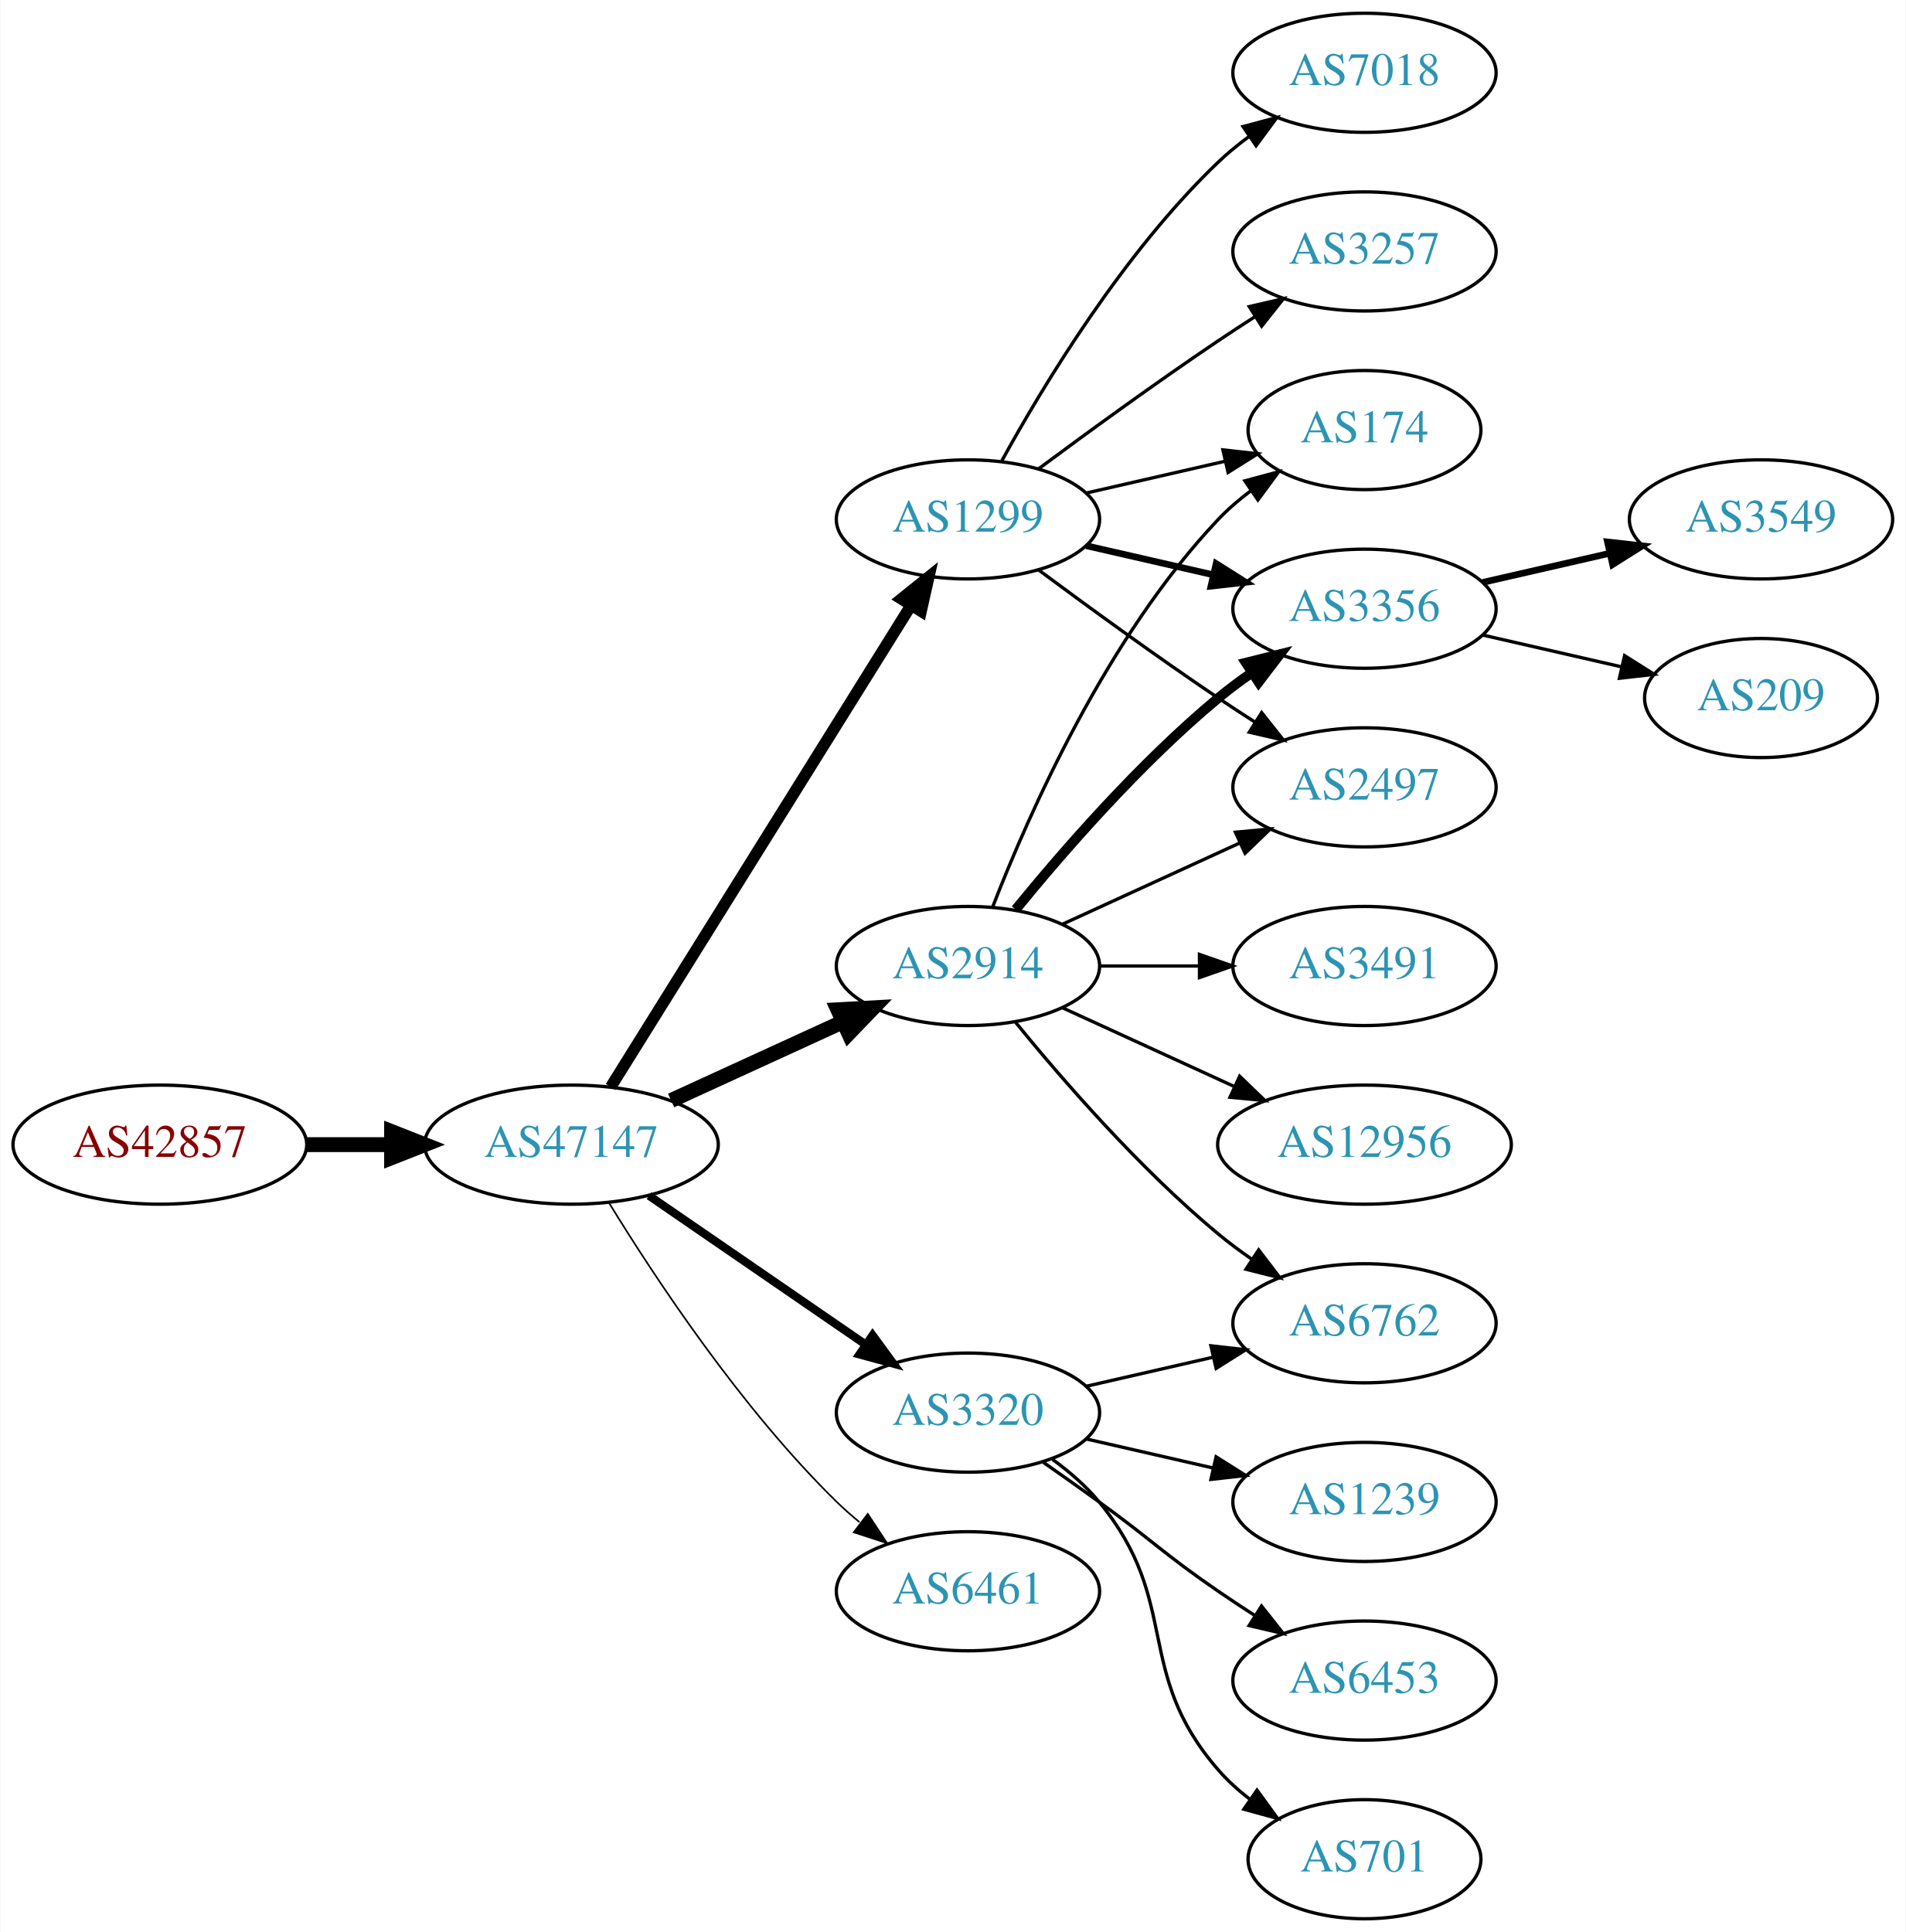
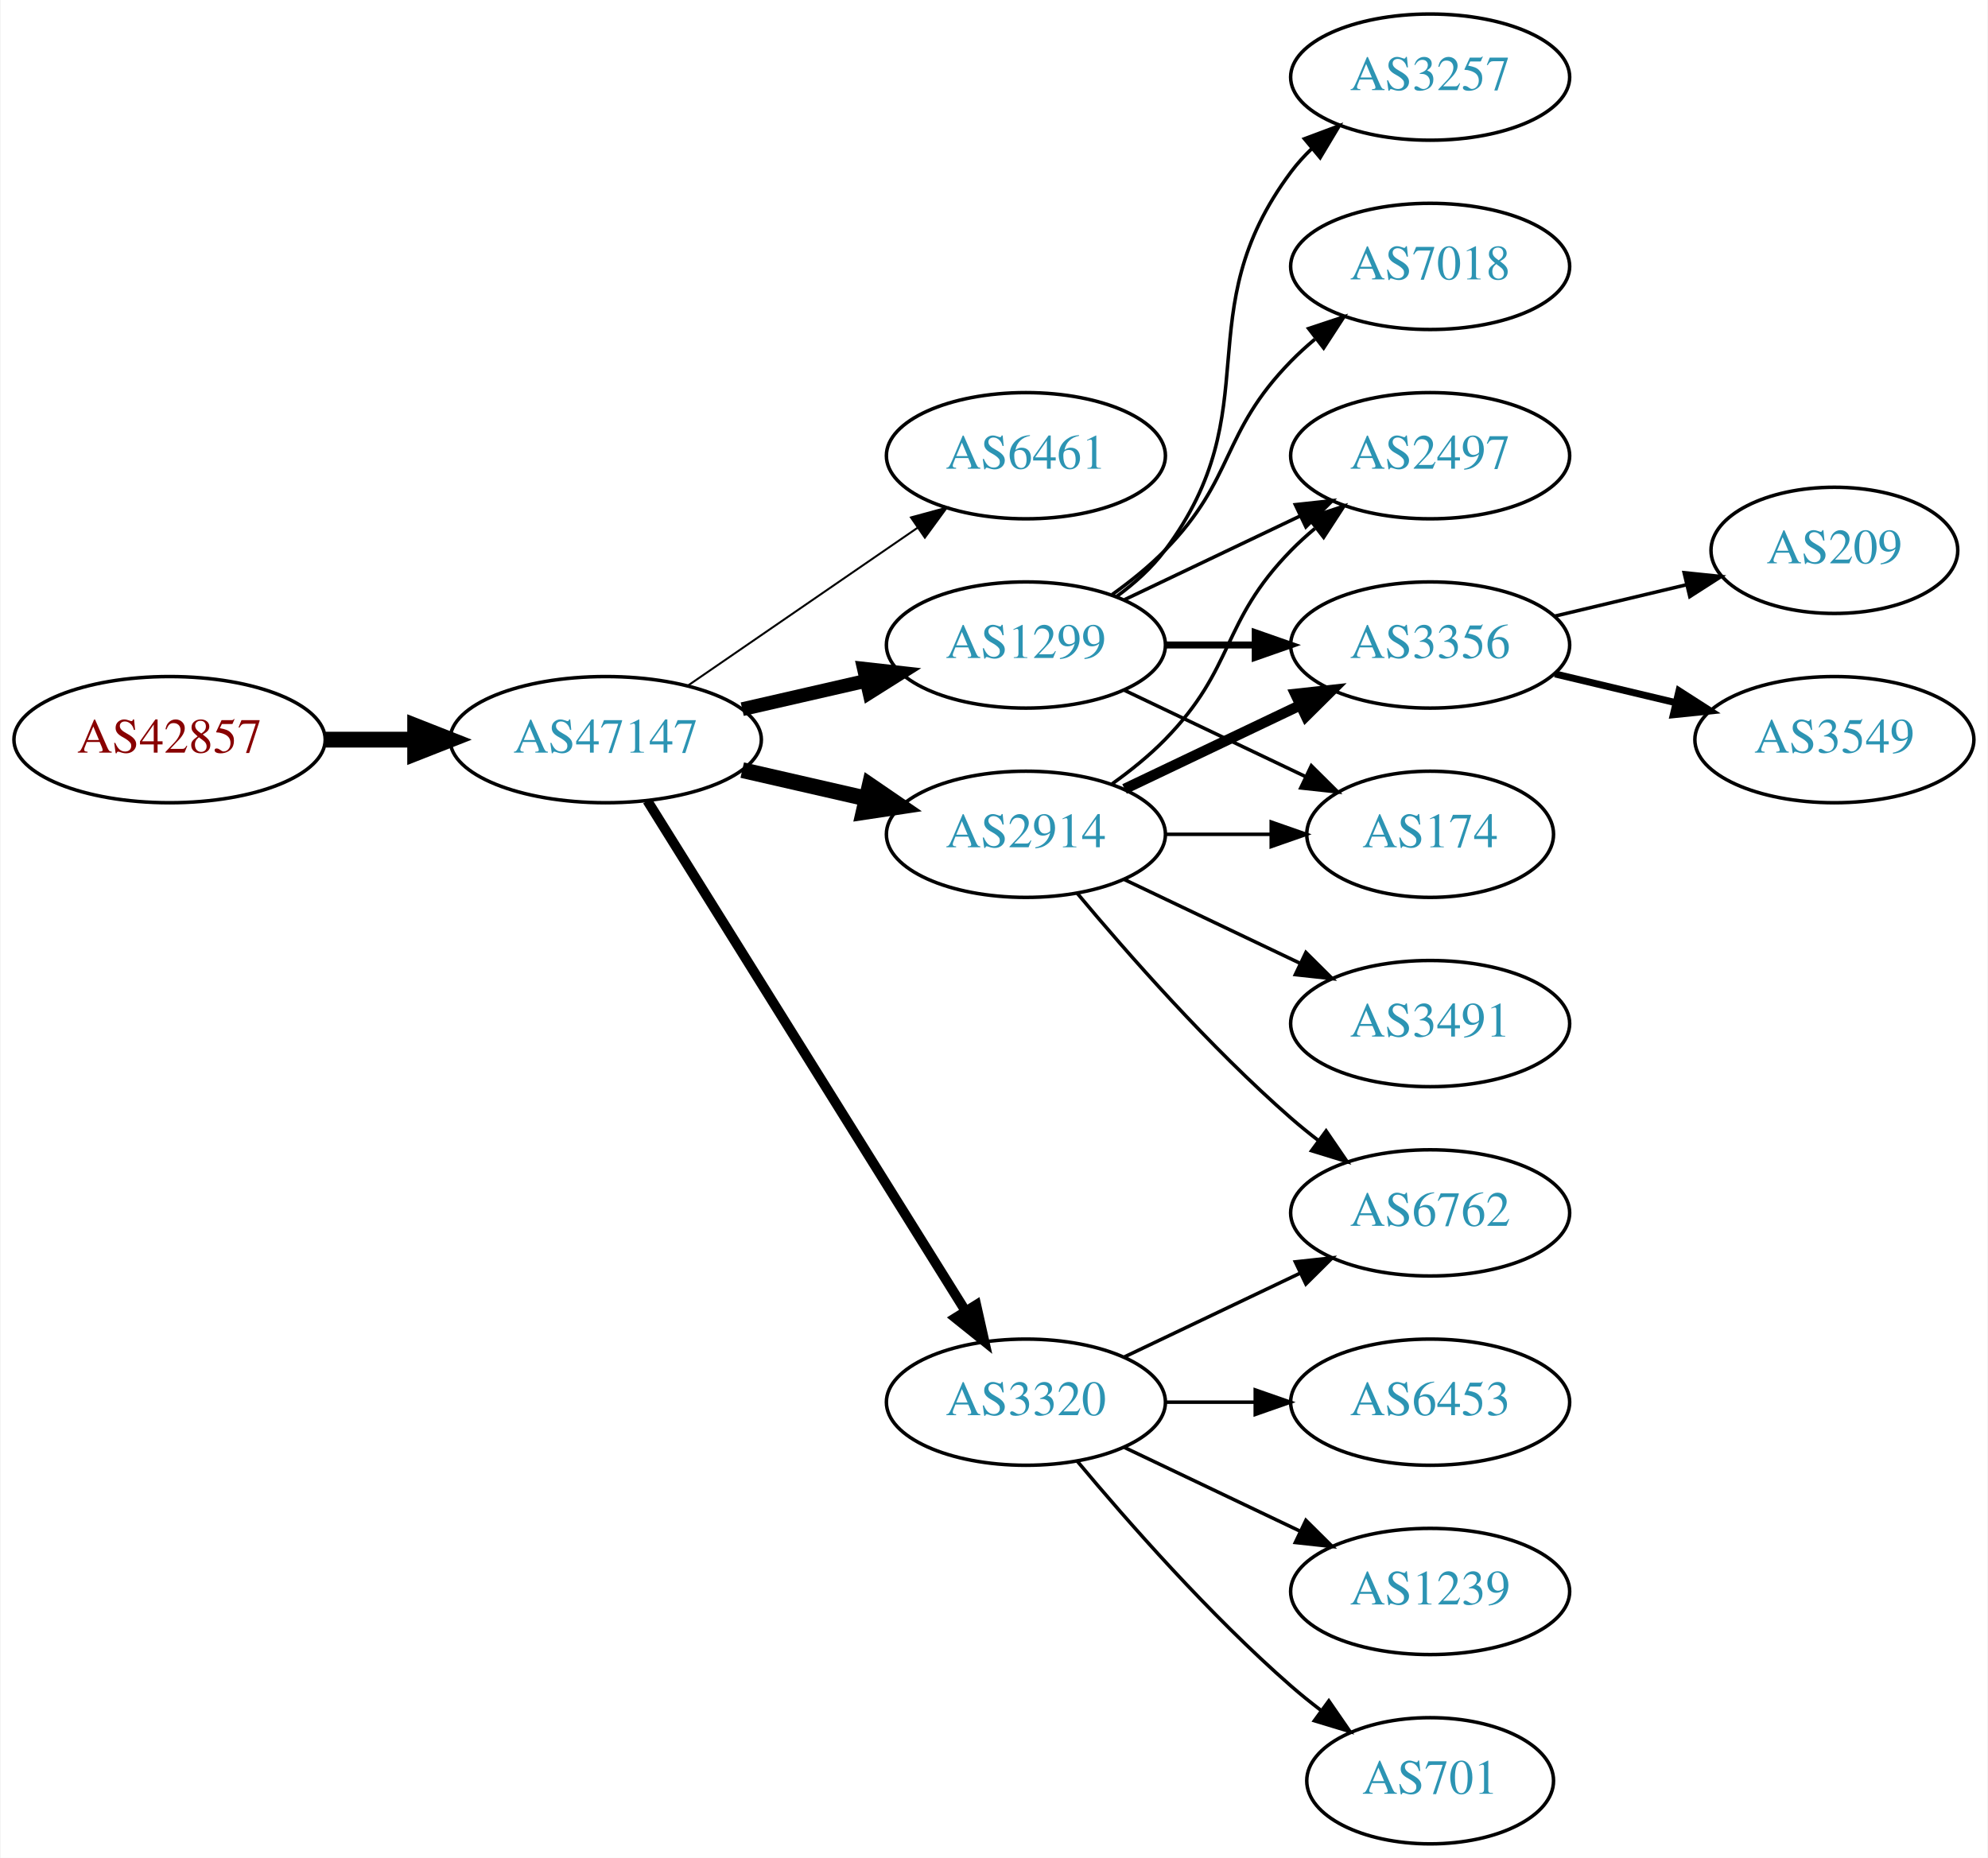
- <svg xmlns="http://www.w3.org/2000/svg" xmlns:xlink="http://www.w3.org/1999/xlink" width="576pt" height="584pt" viewBox="0.00 0.00 575.76 584.00">
-   <g id="graph0" class="graph" transform="scale(1 1) rotate(0) translate(4 580)">
-     <polygon fill="white" stroke="none" points="-4,4 -4,-580 571.762,-580 571.762,4 -4,4" />
+ <svg xmlns="http://www.w3.org/2000/svg" xmlns:xlink="http://www.w3.org/1999/xlink" width="567pt" height="530pt" viewBox="0.00 0.00 566.66 530.00">
+   <g id="graph0" class="graph" transform="scale(1 1) rotate(0) translate(4 526)">
+     <polygon fill="white" stroke="none" points="-4,4 -4,-526 562.663,-526 562.663,4 -4,4" />
    <g id="node1" class="node">
      <g id="a_node1">
        <a xlink:href="/asn/42857" xlink:title="AS42857 ~ Theo Voss [AT]">
-           <ellipse fill="#ffffff" stroke="black" cx="44.196" cy="-234" rx="44.393" ry="18" />
-           <text text-anchor="middle" x="44.196" y="-230.3" font-family="Times,serif" font-size="14.00" fill="#880000">AS42857</text>
+           <ellipse fill="#ffffff" stroke="black" cx="44.196" cy="-315" rx="44.393" ry="18" />
+           <text text-anchor="middle" x="44.196" y="-311.3" font-family="Times,serif" font-size="14.00" fill="#880000">AS42857</text>
        </a>
      </g>
    </g>
    <g id="node2" class="node">
      <g id="a_node2">
        <a xlink:href="/asn/47147" xlink:title="AS47147 ~ ANEXIA Internetdienstleistungs GmbH [AT]">
-           <ellipse fill="#ffffff" stroke="black" cx="168.588" cy="-234" rx="44.393" ry="18" />
-           <text text-anchor="middle" x="168.588" y="-230.3" font-family="Times,serif" font-size="14.00" fill="#2c94b3">AS47147</text>
+           <ellipse fill="#ffffff" stroke="black" cx="168.588" cy="-315" rx="44.393" ry="18" />
+           <text text-anchor="middle" x="168.588" y="-311.3" font-family="Times,serif" font-size="14.00" fill="#2c94b3">AS47147</text>
        </a>
      </g>
    </g>
    <g id="edge1" class="edge">
-       <path fill="none" stroke="black" stroke-width="4.5" d="M88.692,-234C96.898,-234 105.569,-234 114.041,-234" />
-       <polygon fill="black" stroke="black" stroke-width="4.5" points="114.233,-237.938 124.233,-234 114.233,-230.063 114.233,-237.938" />
+       <path fill="none" stroke="black" stroke-width="4.5" d="M88.692,-315C96.898,-315 105.569,-315 114.041,-315" />
+       <polygon fill="black" stroke="black" stroke-width="4.5" points="114.233,-318.938 124.233,-315 114.233,-311.063 114.233,-318.938" />
    </g>
    <g id="node3" class="node">
      <g id="a_node3">
+         <a xlink:href="/asn/6461" xlink:title="AS6461 ~ Zayo Bandwidth [US]">
+           <ellipse fill="#ffffff" stroke="black" cx="288.431" cy="-396" rx="39.794" ry="18" />
+           <text text-anchor="middle" x="288.431" y="-392.3" font-family="Times,serif" font-size="14.00" fill="#2c94b3">AS6461</text>
+         </a>
+       </g>
+     </g>
+     <g id="edge2" class="edge">
+       <path fill="none" stroke="black" stroke-width="0.562" d="M192.031,-330.426C210.612,-343.198 237.173,-361.455 257.553,-375.463" />
+       <polygon fill="black" stroke="black" stroke-width="0.562" points="255.643,-378.398 265.867,-381.178 259.609,-372.629 255.643,-378.398" />
+     </g>
+     <g id="node4" class="node">
+       <g id="a_node4">
+         <a xlink:href="/asn/1299" xlink:title="AS1299 ~ Telia Carrier [EU]">
+           <ellipse fill="#ffffff" stroke="black" cx="288.431" cy="-342" rx="39.794" ry="18" />
+           <text text-anchor="middle" x="288.431" y="-338.3" font-family="Times,serif" font-size="14.00" fill="#2c94b3">AS1299</text>
+         </a>
+       </g>
+     </g>
+     <g id="edge3" class="edge">
+       <path fill="none" stroke="black" stroke-width="3.938" d="M207.523,-323.692C218.764,-326.267 231.176,-329.111 242.799,-331.774" />
+       <polygon fill="black" stroke="black" stroke-width="3.938" points="242.232,-335.235 252.761,-334.057 243.795,-328.412 242.232,-335.235" />
+     </g>
+     <g id="node5" class="node">
+       <g id="a_node5">
+         <a xlink:href="/asn/3320" xlink:title="AS3320 ~ DTAG [DE]">
+           <ellipse fill="#ffffff" stroke="black" cx="288.431" cy="-126" rx="39.794" ry="18" />
+           <text text-anchor="middle" x="288.431" y="-122.3" font-family="Times,serif" font-size="14.00" fill="#2c94b3">AS3320</text>
+         </a>
+       </g>
+     </g>
+     <g id="edge4" class="edge">
+       <path fill="none" stroke="black" stroke-width="2.812" d="M180.463,-297.558C201.247,-264.225 246.707,-191.314 271.136,-152.134" />
+       <polygon fill="black" stroke="black" stroke-width="2.812" points="274.261,-153.737 276.582,-143.4 268.321,-150.034 274.261,-153.737" />
+     </g>
+     <g id="node6" class="node">
+       <g id="a_node6">
        <a xlink:href="/asn/2914" xlink:title="AS2914 ~ NTT America, Inc. [US]">
          <ellipse fill="#ffffff" stroke="black" cx="288.431" cy="-288" rx="39.794" ry="18" />
          <text text-anchor="middle" x="288.431" y="-284.3" font-family="Times,serif" font-size="14.00" fill="#2c94b3">AS2914</text>
        </a>
      </g>
    </g>
-     <g id="edge2" class="edge">
-       <path fill="none" stroke="black" stroke-width="4.5" d="M198.718,-247.348C214.329,-254.502 233.727,-263.391 250.399,-271.03" />
-       <polygon fill="black" stroke="black" stroke-width="4.5" points="249.119,-274.775 259.851,-275.362 252.4,-267.616 249.119,-274.775" />
-     </g>
-     <g id="node4" class="node">
-       <g id="a_node4">
-         <a xlink:href="/asn/1299" xlink:title="AS1299 ~ Telia Carrier [EU]">
-           <ellipse fill="#ffffff" stroke="black" cx="288.431" cy="-423" rx="39.794" ry="18" />
-           <text text-anchor="middle" x="288.431" y="-419.3" font-family="Times,serif" font-size="14.00" fill="#2c94b3">AS1299</text>
-         </a>
-       </g>
-     </g>
-     <g id="edge3" class="edge">
-       <path fill="none" stroke="black" stroke-width="3.5" d="M180.463,-251.442C201.247,-284.775 246.707,-357.686 271.136,-396.866" />
-       <polygon fill="black" stroke="black" stroke-width="3.5" points="268.321,-398.966 276.582,-405.6 274.261,-395.263 268.321,-398.966" />
-     </g>
-     <g id="node5" class="node">
-       <g id="a_node5">
-         <a xlink:href="/asn/3320" xlink:title="AS3320 ~ DTAG [DE]">
-           <ellipse fill="#ffffff" stroke="black" cx="288.431" cy="-153" rx="39.794" ry="18" />
-           <text text-anchor="middle" x="288.431" y="-149.3" font-family="Times,serif" font-size="14.00" fill="#2c94b3">AS3320</text>
-         </a>
-       </g>
-     </g>
-     <g id="edge4" class="edge">
-       <path fill="none" stroke="black" stroke-width="2.5" d="M192.031,-218.574C210.612,-205.802 237.173,-187.545 257.553,-173.537" />
-       <polygon fill="black" stroke="black" stroke-width="2.5" points="259.609,-176.371 265.867,-167.822 255.643,-170.602 259.609,-176.371" />
-     </g>
-     <g id="node6" class="node">
-       <g id="a_node6">
-         <a xlink:href="/asn/6461" xlink:title="AS6461 ~ Zayo Bandwidth [US]">
-           <ellipse fill="#ffffff" stroke="black" cx="288.431" cy="-99" rx="39.794" ry="18" />
-           <text text-anchor="middle" x="288.431" y="-95.3" font-family="Times,serif" font-size="14.00" fill="#2c94b3">AS6461</text>
-         </a>
-       </g>
-     </g>
    <g id="edge5" class="edge">
-       <path fill="none" stroke="black" stroke-width="0.5" d="M179.854,-216.56C193.662,-194.009 219.851,-154.278 248.784,-126 250.924,-123.908 253.242,-121.863 255.642,-119.894" />
-       <polygon fill="black" stroke="black" stroke-width="0.5" points="258.152,-122.382 263.983,-113.536 253.908,-116.815 258.152,-122.382" />
+       <path fill="none" stroke="black" stroke-width="4.5" d="M207.523,-306.308C218.764,-303.733 231.176,-300.889 242.799,-298.226" />
+       <polygon fill="black" stroke="black" stroke-width="4.5" points="243.893,-302.015 252.761,-295.943 242.134,-294.339 243.893,-302.015" />
+     </g>
+     <g id="node7" class="node">
+       <g id="a_node7">
+         <a xlink:href="/asn/3257" xlink:title="AS3257 ~ GTT [DE]">
+           <ellipse fill="#ffffff" stroke="black" cx="403.724" cy="-504" rx="39.794" ry="18" />
+           <text text-anchor="middle" x="403.724" y="-500.3" font-family="Times,serif" font-size="14.00" fill="#2c94b3">AS3257</text>
+         </a>
+       </g>
+     </g>
+     <g id="edge6" class="edge">
+       <path fill="none" stroke="black" d="M314.362,-355.882C319.438,-359.611 324.356,-364.016 328.077,-369 358.349,-409.542 333.806,-436.458 364.077,-477 365.822,-479.336 367.829,-481.545 369.992,-483.617" />
+       <polygon fill="black" stroke="black" points="367.87,-486.405 377.793,-490.118 372.352,-481.027 367.87,-486.405" />
+     </g>
+     <g id="node8" class="node">
+       <g id="a_node8">
+         <a xlink:href="/asn/2497" xlink:title="AS2497 ~ Internet Initiative Japan Inc. [JP]">
+           <ellipse fill="#ffffff" stroke="black" cx="403.724" cy="-396" rx="39.794" ry="18" />
+           <text text-anchor="middle" x="403.724" y="-392.3" font-family="Times,serif" font-size="14.00" fill="#2c94b3">AS2497</text>
+         </a>
+       </g>
+     </g>
+     <g id="edge7" class="edge">
+       <path fill="none" stroke="black" d="M316.567,-354.934C331.561,-362.081 350.382,-371.052 366.605,-378.785" />
+       <polygon fill="black" stroke="black" points="365.276,-382.028 375.809,-383.171 368.288,-375.709 365.276,-382.028" />
    </g>
    <g id="node9" class="node">
      <g id="a_node9">
-         <a xlink:href="/asn/174" xlink:title="AS174 ~ Cogent Communications [US]">
-           <ellipse fill="#ffffff" stroke="black" cx="408.273" cy="-450" rx="35.194" ry="18" />
-           <text text-anchor="middle" x="408.273" y="-446.3" font-family="Times,serif" font-size="14.00" fill="#2c94b3">AS174</text>
-         </a>
-       </g>
-     </g>
-     <g id="edge16" class="edge">
-       <path fill="none" stroke="black" d="M295.954,-305.994C306.704,-333.728 330.362,-387.429 364.077,-423 367.02,-426.105 370.394,-429.001 373.929,-431.655" />
-       <polygon fill="black" stroke="black" points="372.115,-434.654 382.348,-437.397 376.059,-428.871 372.115,-434.654" />
+         <a xlink:href="/asn/7018" xlink:title="AS7018 ~ AT&amp;T Services, Inc. [US]">
+           <ellipse fill="#ffffff" stroke="black" cx="403.724" cy="-450" rx="39.794" ry="18" />
+           <text text-anchor="middle" x="403.724" y="-446.3" font-family="Times,serif" font-size="14.00" fill="#2c94b3">AS7018</text>
+         </a>
+       </g>
+     </g>
+     <g id="edge8" class="edge">
+       <path fill="none" stroke="black" d="M313.025,-356.389C318.281,-360.148 323.613,-364.437 328.077,-369 348.25,-389.617 343.905,-402.383 364.077,-423 366.17,-425.139 368.453,-427.218 370.83,-429.21" />
+       <polygon fill="black" stroke="black" points="369.074,-432.275 379.13,-435.611 373.349,-426.732 369.074,-432.275" />
    </g>
    <g id="node10" class="node">
      <g id="a_node10">
        <a xlink:href="/asn/3356" xlink:title="AS3356 ~ Level 3 Parent, LLC [US]">
-           <ellipse fill="#ffffff" stroke="black" cx="408.273" cy="-396" rx="39.794" ry="18" />
-           <text text-anchor="middle" x="408.273" y="-392.3" font-family="Times,serif" font-size="14.00" fill="#2c94b3">AS3356</text>
-         </a>
-       </g>
-     </g>
-     <g id="edge15" class="edge">
-       <path fill="none" stroke="black" stroke-width="3" d="M302.85,-305.065C316.964,-322.375 340.379,-349.345 364.077,-369 367.294,-371.668 370.794,-374.27 374.365,-376.741" />
-       <polygon fill="black" stroke="black" stroke-width="3" points="372.442,-379.666 382.721,-382.236 376.288,-373.817 372.442,-379.666" />
+           <ellipse fill="#ffffff" stroke="black" cx="403.724" cy="-342" rx="39.794" ry="18" />
+           <text text-anchor="middle" x="403.724" y="-338.3" font-family="Times,serif" font-size="14.00" fill="#2c94b3">AS3356</text>
+         </a>
+       </g>
+     </g>
+     <g id="edge9" class="edge">
+       <path fill="none" stroke="black" stroke-width="2" d="M328.103,-342C336.306,-342 345.07,-342 353.602,-342" />
+       <polygon fill="black" stroke="black" stroke-width="2" points="353.841,-345.5 363.841,-342 353.841,-338.5 353.841,-345.5" />
    </g>
    <g id="node11" class="node">
      <g id="a_node11">
-         <a xlink:href="/asn/2497" xlink:title="AS2497 ~ Internet Initiative Japan Inc. [JP]">
-           <ellipse fill="#ffffff" stroke="black" cx="408.273" cy="-342" rx="39.794" ry="18" />
-           <text text-anchor="middle" x="408.273" y="-338.3" font-family="Times,serif" font-size="14.00" fill="#2c94b3">AS2497</text>
-         </a>
-       </g>
-     </g>
-     <g id="edge14" class="edge">
-       <path fill="none" stroke="black" d="M317.06,-300.661C333.017,-307.973 353.287,-317.261 370.57,-325.181" />
-       <polygon fill="black" stroke="black" points="369.269,-328.435 379.818,-329.419 372.185,-322.071 369.269,-328.435" />
+         <a xlink:href="/asn/174" xlink:title="AS174 ~ Cogent Communications [US]">
+           <ellipse fill="#ffffff" stroke="black" cx="403.724" cy="-288" rx="35.194" ry="18" />
+           <text text-anchor="middle" x="403.724" y="-284.3" font-family="Times,serif" font-size="14.00" fill="#2c94b3">AS174</text>
+         </a>
+       </g>
+     </g>
+     <g id="edge10" class="edge">
+       <path fill="none" stroke="black" d="M316.567,-329.066C331.999,-321.71 351.485,-312.423 368.02,-304.541" />
+       <polygon fill="black" stroke="black" points="369.84,-307.551 377.361,-300.089 366.828,-301.232 369.84,-307.551" />
    </g>
    <g id="node12" class="node">
      <g id="a_node12">
-         <a xlink:href="/asn/12956" xlink:title="AS12956 ~ TELXIUS [ES]">
-           <ellipse fill="#ffffff" stroke="black" cx="408.273" cy="-234" rx="44.393" ry="18" />
-           <text text-anchor="middle" x="408.273" y="-230.3" font-family="Times,serif" font-size="14.00" fill="#2c94b3">AS12956</text>
+         <a xlink:href="/asn/6762" xlink:title="AS6762 ~ TELECOM ITALIA SPARKLE S.p.A. [IT]">
+           <ellipse fill="#ffffff" stroke="black" cx="403.724" cy="-180" rx="39.794" ry="18" />
+           <text text-anchor="middle" x="403.724" y="-176.3" font-family="Times,serif" font-size="14.00" fill="#2c94b3">AS6762</text>
        </a>
      </g>
    </g>
    <g id="edge11" class="edge">
-       <path fill="none" stroke="black" d="M317.06,-275.339C332.557,-268.238 352.124,-259.272 369.071,-251.506" />
-       <polygon fill="black" stroke="black" points="370.54,-254.683 378.173,-247.335 367.624,-248.319 370.54,-254.683" />
+       <path fill="none" stroke="black" d="M316.567,-138.934C331.561,-146.081 350.382,-155.052 366.605,-162.785" />
+       <polygon fill="black" stroke="black" points="365.276,-166.028 375.809,-167.171 368.288,-159.709 365.276,-166.028" />
    </g>
    <g id="node13" class="node">
      <g id="a_node13">
-         <a xlink:href="/asn/6762" xlink:title="AS6762 ~ TELECOM ITALIA SPARKLE S.p.A. [IT]">
-           <ellipse fill="#ffffff" stroke="black" cx="408.273" cy="-180" rx="39.794" ry="18" />
-           <text text-anchor="middle" x="408.273" y="-176.3" font-family="Times,serif" font-size="14.00" fill="#2c94b3">AS6762</text>
+         <a xlink:href="/asn/6453" xlink:title="AS6453 ~ TATA COMMUNICATIONS (AMERICA) INC [US]">
+           <ellipse fill="#ffffff" stroke="black" cx="403.724" cy="-126" rx="39.794" ry="18" />
+           <text text-anchor="middle" x="403.724" y="-122.3" font-family="Times,serif" font-size="14.00" fill="#2c94b3">AS6453</text>
        </a>
      </g>
    </g>
    <g id="edge12" class="edge">
-       <path fill="none" stroke="black" d="M302.85,-270.935C316.964,-253.625 340.379,-226.655 364.077,-207 367.294,-204.332 370.794,-201.73 374.365,-199.259" />
-       <polygon fill="black" stroke="black" points="376.288,-202.183 382.721,-193.764 372.442,-196.334 376.288,-202.183" />
+       <path fill="none" stroke="black" d="M328.103,-126C336.306,-126 345.07,-126 353.602,-126" />
+       <polygon fill="black" stroke="black" points="353.841,-129.5 363.841,-126 353.841,-122.5 353.841,-129.5" />
    </g>
    <g id="node14" class="node">
      <g id="a_node14">
-         <a xlink:href="/asn/3491" xlink:title="AS3491 ~ PCCW Global, Inc. [US]">
-           <ellipse fill="#ffffff" stroke="black" cx="408.273" cy="-288" rx="39.794" ry="18" />
-           <text text-anchor="middle" x="408.273" y="-284.3" font-family="Times,serif" font-size="14.00" fill="#2c94b3">AS3491</text>
+         <a xlink:href="/asn/1239" xlink:title="AS1239 ~ Sprint [US]">
+           <ellipse fill="#ffffff" stroke="black" cx="403.724" cy="-72" rx="39.794" ry="18" />
+           <text text-anchor="middle" x="403.724" y="-68.3" font-family="Times,serif" font-size="14.00" fill="#2c94b3">AS1239</text>
        </a>
      </g>
    </g>
    <g id="edge13" class="edge">
-       <path fill="none" stroke="black" d="M328.343,-288C337.897,-288 348.246,-288 358.209,-288" />
-       <polygon fill="black" stroke="black" points="358.402,-291.5 368.402,-288 358.402,-284.5 358.402,-291.5" />
-     </g>
-     <g id="node7" class="node">
-       <g id="a_node7">
-         <a xlink:href="/asn/3257" xlink:title="AS3257 ~ GTT [DE]">
-           <ellipse fill="#ffffff" stroke="black" cx="408.273" cy="-504" rx="39.794" ry="18" />
-           <text text-anchor="middle" x="408.273" y="-500.3" font-family="Times,serif" font-size="14.00" fill="#2c94b3">AS3257</text>
-         </a>
-       </g>
-     </g>
-     <g id="edge6" class="edge">
-       <path fill="none" stroke="black" d="M309.761,-438.277C324.623,-449.304 345.368,-464.407 364.077,-477 367.626,-479.389 371.377,-481.839 375.125,-484.242" />
-       <polygon fill="black" stroke="black" points="373.451,-487.325 383.774,-489.712 377.193,-481.409 373.451,-487.325" />
-     </g>
-     <g id="node8" class="node">
-       <g id="a_node8">
-         <a xlink:href="/asn/7018" xlink:title="AS7018 ~ AT&amp;T Services, Inc. [US]">
-           <ellipse fill="#ffffff" stroke="black" cx="408.273" cy="-558" rx="39.794" ry="18" />
-           <text text-anchor="middle" x="408.273" y="-554.3" font-family="Times,serif" font-size="14.00" fill="#2c94b3">AS7018</text>
-         </a>
-       </g>
-     </g>
-     <g id="edge7" class="edge">
-       <path fill="none" stroke="black" d="M298.672,-440.713C311.218,-463.561 335.394,-503.611 364.077,-531 366.946,-533.739 370.134,-536.347 373.443,-538.785" />
-       <polygon fill="black" stroke="black" points="371.567,-541.742 381.803,-544.477 375.507,-535.956 371.567,-541.742" />
-     </g>
-     <g id="edge8" class="edge">
-       <path fill="none" stroke="black" d="M324.15,-430.955C337.243,-433.955 352.265,-437.396 365.906,-440.522" />
-       <polygon fill="black" stroke="black" points="365.484,-444.016 376.013,-442.838 367.047,-437.193 365.484,-444.016" />
-     </g>
-     <g id="edge9" class="edge">
-       <path fill="none" stroke="black" stroke-width="2" d="M324.15,-415.045C336.15,-412.296 349.771,-409.175 362.463,-406.267" />
-       <polygon fill="black" stroke="black" stroke-width="2" points="363.429,-409.636 372.395,-403.991 361.866,-402.813 363.429,-409.636" />
-     </g>
-     <g id="edge10" class="edge">
-       <path fill="none" stroke="black" d="M309.761,-407.723C324.623,-396.696 345.368,-381.593 364.077,-369 367.626,-366.611 371.377,-364.161 375.125,-361.758" />
-       <polygon fill="black" stroke="black" points="377.193,-364.591 383.774,-356.288 373.451,-358.675 377.193,-364.591" />
-     </g>
-     <g id="edge19" class="edge">
-       <path fill="none" stroke="black" d="M324.15,-160.955C336.15,-163.704 349.771,-166.825 362.463,-169.733" />
-       <polygon fill="black" stroke="black" points="361.866,-173.187 372.395,-172.009 363.429,-166.364 361.866,-173.187" />
+       <path fill="none" stroke="black" d="M316.567,-113.066C331.561,-105.919 350.382,-96.948 366.605,-89.215" />
+       <polygon fill="black" stroke="black" points="368.288,-92.291 375.809,-84.829 365.276,-85.972 368.288,-92.291" />
    </g>
    <g id="node15" class="node">
      <g id="a_node15">
-         <a xlink:href="/asn/1239" xlink:title="AS1239 ~ Sprint [US]">
-           <ellipse fill="#ffffff" stroke="black" cx="408.273" cy="-126" rx="39.794" ry="18" />
-           <text text-anchor="middle" x="408.273" y="-122.3" font-family="Times,serif" font-size="14.00" fill="#2c94b3">AS1239</text>
-         </a>
-       </g>
+         <a xlink:href="/asn/701" xlink:title="AS701 ~ UUNET [US]">
+           <ellipse fill="#ffffff" stroke="black" cx="403.724" cy="-18" rx="35.194" ry="18" />
+           <text text-anchor="middle" x="403.724" y="-14.3" font-family="Times,serif" font-size="14.00" fill="#2c94b3">AS701</text>
+         </a>
+       </g>
+     </g>
+     <g id="edge14" class="edge">
+       <path fill="none" stroke="black" d="M303.061,-109.183C317.343,-92.071 340.89,-65.255 364.077,-45 366.747,-42.668 369.62,-40.352 372.55,-38.114" />
+       <polygon fill="black" stroke="black" points="374.828,-40.784 380.841,-32.061 370.701,-35.13 374.828,-40.784" />
+     </g>
+     <g id="edge19" class="edge">
+       <path fill="none" stroke="black" d="M313.025,-302.389C318.281,-306.148 323.613,-310.437 328.077,-315 348.25,-335.617 343.905,-348.383 364.077,-369 366.17,-371.139 368.453,-373.218 370.83,-375.21" />
+       <polygon fill="black" stroke="black" points="369.074,-378.275 379.13,-381.611 373.349,-372.732 369.074,-378.275" />
+     </g>
+     <g id="edge16" class="edge">
+       <path fill="none" stroke="black" stroke-width="3" d="M316.567,-300.934C331.561,-308.081 350.382,-317.052 366.605,-324.785" />
+       <polygon fill="black" stroke="black" stroke-width="3" points="365.276,-328.028 375.809,-329.171 368.288,-321.709 365.276,-328.028" />
    </g>
    <g id="edge17" class="edge">
-       <path fill="none" stroke="black" d="M324.15,-145.045C336.15,-142.296 349.771,-139.175 362.463,-136.267" />
-       <polygon fill="black" stroke="black" points="363.429,-139.636 372.395,-133.991 361.866,-132.813 363.429,-139.636" />
+       <path fill="none" stroke="black" d="M328.103,-288C337.808,-288 348.299,-288 358.262,-288" />
+       <polygon fill="black" stroke="black" points="358.398,-291.5 368.398,-288 358.398,-284.5 358.398,-291.5" />
+     </g>
+     <g id="edge18" class="edge">
+       <path fill="none" stroke="black" d="M303.061,-271.183C317.343,-254.071 340.89,-227.255 364.077,-207 366.543,-204.846 369.182,-202.706 371.879,-200.628" />
+       <polygon fill="black" stroke="black" points="374.052,-203.375 380.033,-194.63 369.904,-197.736 374.052,-203.375" />
    </g>
    <g id="node16" class="node">
      <g id="a_node16">
-         <a xlink:href="/asn/6453" xlink:title="AS6453 ~ TATA COMMUNICATIONS (AMERICA) INC [US]">
-           <ellipse fill="#ffffff" stroke="black" cx="408.273" cy="-72" rx="39.794" ry="18" />
-           <text text-anchor="middle" x="408.273" y="-68.3" font-family="Times,serif" font-size="14.00" fill="#2c94b3">AS6453</text>
-         </a>
-       </g>
-     </g>
-     <g id="edge18" class="edge">
-       <path fill="none" stroke="black" d="M311.188,-137.991C316.722,-134.121 322.641,-129.936 328.077,-126 344.277,-114.271 347.583,-110.311 364.077,-99 367.606,-96.581 371.343,-94.111 375.084,-91.698" />
-       <polygon fill="black" stroke="black" points="377.156,-94.528 383.725,-86.216 373.406,-88.618 377.156,-94.528" />
+         <a xlink:href="/asn/3491" xlink:title="AS3491 ~ PCCW Global, Inc. [US]">
+           <ellipse fill="#ffffff" stroke="black" cx="403.724" cy="-234" rx="39.794" ry="18" />
+           <text text-anchor="middle" x="403.724" y="-230.3" font-family="Times,serif" font-size="14.00" fill="#2c94b3">AS3491</text>
+         </a>
+       </g>
+     </g>
+     <g id="edge15" class="edge">
+       <path fill="none" stroke="black" d="M316.567,-275.066C331.561,-267.919 350.382,-258.948 366.605,-251.215" />
+       <polygon fill="black" stroke="black" points="368.288,-254.291 375.809,-246.829 365.276,-247.972 368.288,-254.291" />
    </g>
    <g id="node17" class="node">
      <g id="a_node17">
-         <a xlink:href="/asn/701" xlink:title="AS701 ~ UUNET [US]">
-           <ellipse fill="#ffffff" stroke="black" cx="408.273" cy="-18" rx="35.194" ry="18" />
-           <text text-anchor="middle" x="408.273" y="-14.3" font-family="Times,serif" font-size="14.00" fill="#2c94b3">AS701</text>
+         <a xlink:href="/asn/209" xlink:title="AS209 ~ CenturyLink Communications, LLC [US]">
+           <ellipse fill="#ffffff" stroke="black" cx="519.017" cy="-369" rx="35.194" ry="18" />
+           <text text-anchor="middle" x="519.017" y="-365.3" font-family="Times,serif" font-size="14.00" fill="#2c94b3">AS209</text>
        </a>
      </g>
    </g>
    <g id="edge20" class="edge">
-       <path fill="none" stroke="black" d="M314.012,-138.844C319.106,-135.128 324.12,-130.799 328.077,-126 353.142,-95.606 338.243,-74.742 364.077,-45 366.883,-41.77 370.17,-38.797 373.658,-36.098" />
-       <polygon fill="black" stroke="black" points="375.792,-38.878 382.025,-30.31 371.81,-33.121 375.792,-38.878" />
+       <path fill="none" stroke="black" d="M439.331,-350.248C451.125,-353.058 464.43,-356.229 476.698,-359.153" />
+       <polygon fill="black" stroke="black" points="476.164,-362.624 486.703,-361.537 477.787,-355.814 476.164,-362.624" />
    </g>
    <g id="node18" class="node">
      <g id="a_node18">
        <a xlink:href="/asn/3549" xlink:title="AS3549 ~ Level 3 Parent, LLC [US]">
-           <ellipse fill="#ffffff" stroke="black" cx="528.116" cy="-423" rx="39.794" ry="18" />
-           <text text-anchor="middle" x="528.116" y="-419.3" font-family="Times,serif" font-size="14.00" fill="#2c94b3">AS3549</text>
+           <ellipse fill="#ffffff" stroke="black" cx="519.017" cy="-315" rx="39.794" ry="18" />
+           <text text-anchor="middle" x="519.017" y="-311.3" font-family="Times,serif" font-size="14.00" fill="#2c94b3">AS3549</text>
        </a>
      </g>
    </g>
    <g id="edge21" class="edge">
-       <path fill="none" stroke="black" stroke-width="2" d="M443.993,-403.955C455.993,-406.704 469.613,-409.825 482.306,-412.733" />
-       <polygon fill="black" stroke="black" stroke-width="2" points="481.708,-416.187 492.238,-415.009 483.272,-409.364 481.708,-416.187" />
-     </g>
-     <g id="node19" class="node">
-       <g id="a_node19">
-         <a xlink:href="/asn/209" xlink:title="AS209 ~ CenturyLink Communications, LLC [US]">
-           <ellipse fill="#ffffff" stroke="black" cx="528.116" cy="-369" rx="35.194" ry="18" />
-           <text text-anchor="middle" x="528.116" y="-365.3" font-family="Times,serif" font-size="14.00" fill="#2c94b3">AS209</text>
-         </a>
-       </g>
-     </g>
-     <g id="edge22" class="edge">
-       <path fill="none" stroke="black" d="M443.993,-388.045C457.085,-385.045 472.107,-381.604 485.748,-378.478" />
-       <polygon fill="black" stroke="black" points="486.89,-381.807 495.855,-376.162 485.326,-374.984 486.89,-381.807" />
+       <path fill="none" stroke="black" stroke-width="2" d="M439.331,-333.752C450.202,-331.162 462.357,-328.265 473.799,-325.538" />
+       <polygon fill="black" stroke="black" stroke-width="2" points="474.705,-328.92 483.621,-323.197 473.082,-322.111 474.705,-328.92" />
    </g>
  </g>
</svg>
